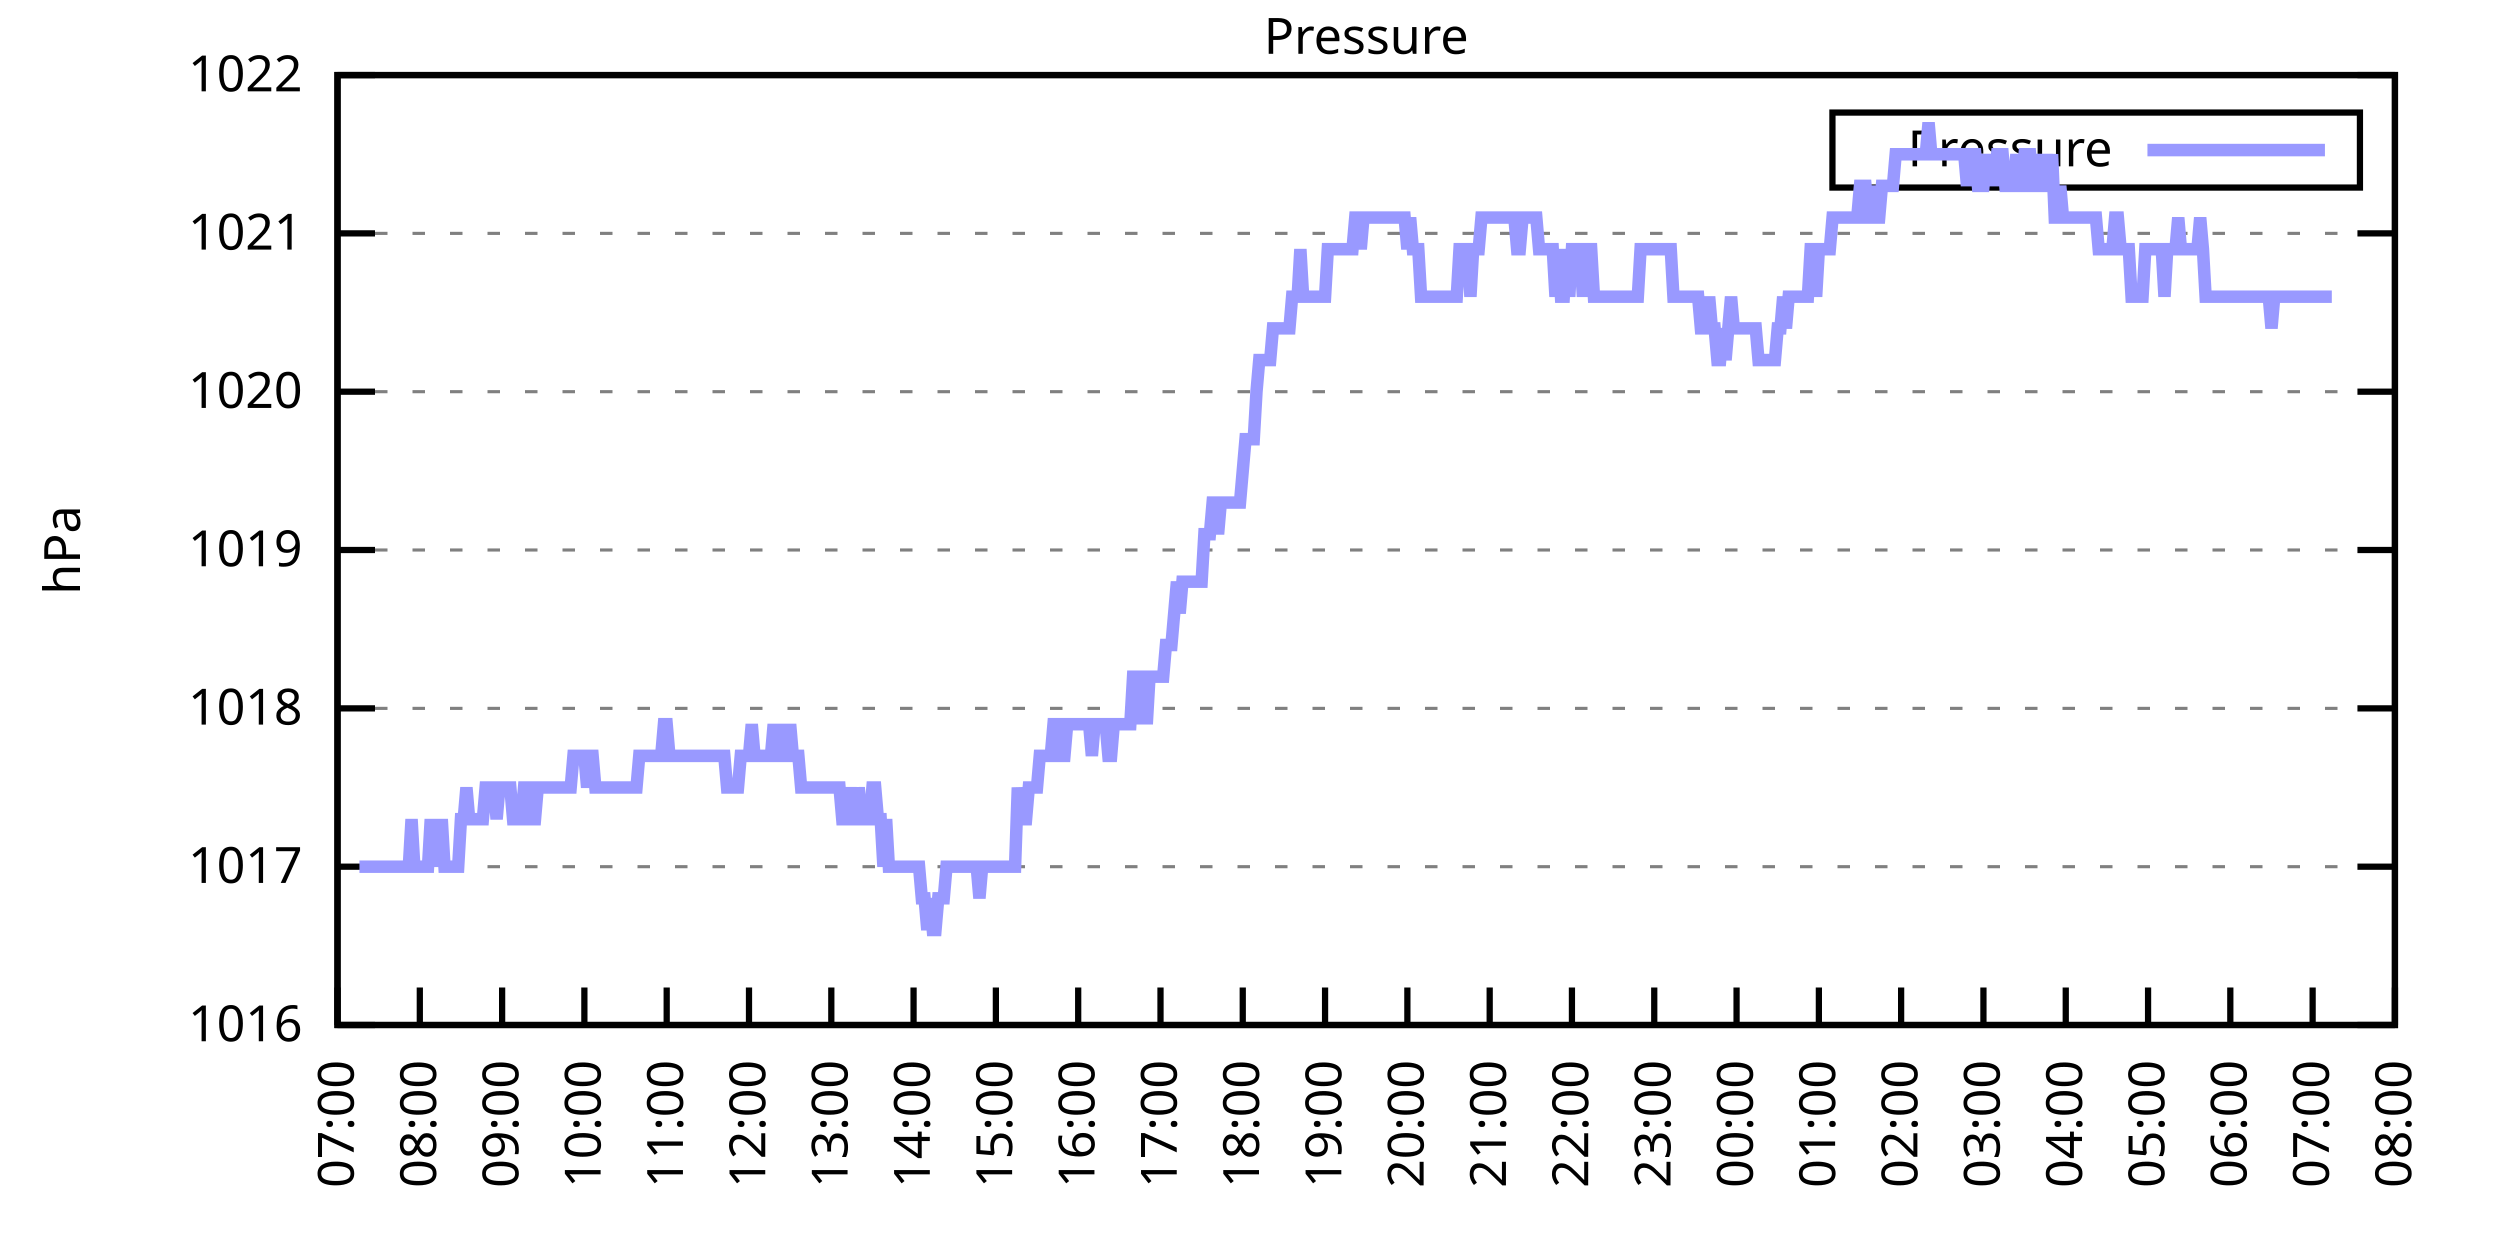
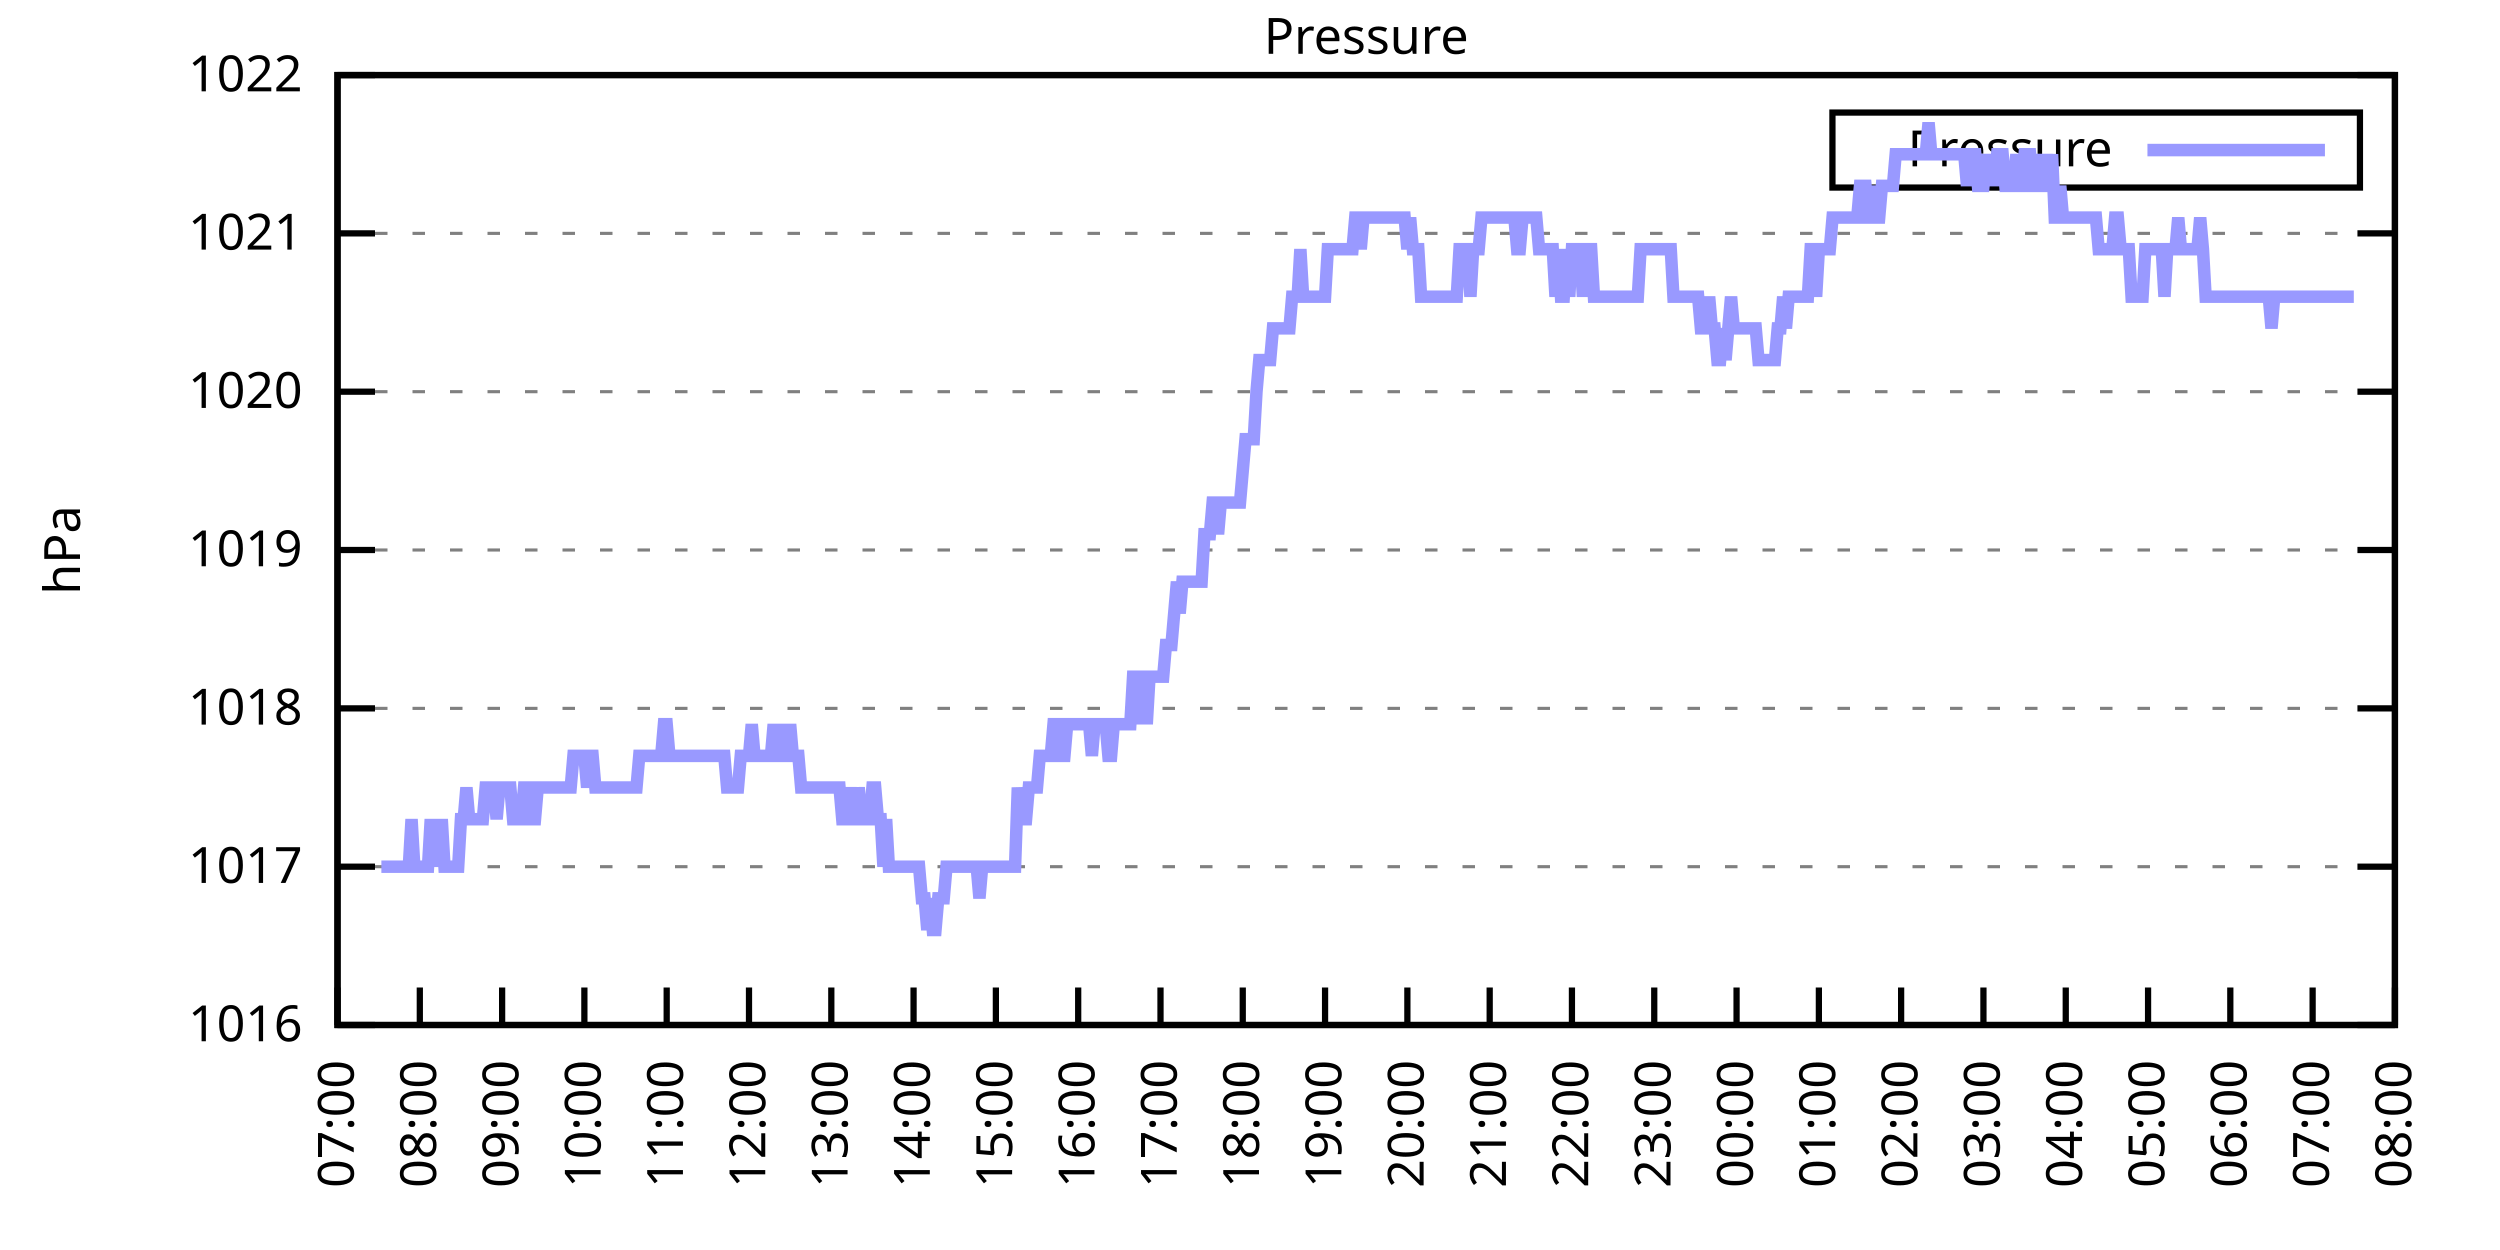
<svg xmlns="http://www.w3.org/2000/svg" xmlns:xlink="http://www.w3.org/1999/xlink" width="400" height="200" viewBox="0 0 400 200">
  <g id="gnuplot_canvas">
    <rect x="0" y="0" width="400" height="200" fill="none" />
    <defs>
      <circle id="gpDot" r="0.5" stroke-width="0.5" stroke="currentColor" />
      <path id="gpPt0" stroke-width="0.333" stroke="currentColor" d="M-1,0 h2 M0,-1 v2" />
      <path id="gpPt1" stroke-width="0.333" stroke="currentColor" d="M-1,-1 L1,1 M1,-1 L-1,1" />
      <path id="gpPt2" stroke-width="0.333" stroke="currentColor" d="M-1,0 L1,0 M0,-1 L0,1 M-1,-1 L1,1 M-1,1 L1,-1" />
      <rect id="gpPt3" stroke-width="0.333" stroke="currentColor" x="-1" y="-1" width="2" height="2" />
      <rect id="gpPt4" stroke-width="0.333" stroke="currentColor" fill="currentColor" x="-1" y="-1" width="2" height="2" />
      <circle id="gpPt5" stroke-width="0.333" stroke="currentColor" cx="0" cy="0" r="1" />
      <use xlink:href="#gpPt5" id="gpPt6" fill="currentColor" stroke="none" />
      <path id="gpPt7" stroke-width="0.333" stroke="currentColor" d="M0,-1.33 L-1.33,0.67 L1.33,0.67 z" />
      <use xlink:href="#gpPt7" id="gpPt8" fill="currentColor" stroke="none" />
      <use xlink:href="#gpPt7" id="gpPt9" stroke="currentColor" transform="rotate(180)" />
      <use xlink:href="#gpPt9" id="gpPt10" fill="currentColor" stroke="none" />
      <use xlink:href="#gpPt3" id="gpPt11" stroke="currentColor" transform="rotate(45)" />
      <use xlink:href="#gpPt11" id="gpPt12" fill="currentColor" stroke="none" />
      <path id="gpPt13" stroke-width="0.333" stroke="currentColor" d="M0,1.330 L1.265,0.411 L0.782,-1.067 L-0.782,-1.076 L-1.265,0.411 z" />
      <use xlink:href="#gpPt13" id="gpPt14" fill="currentColor" stroke="none" />
      <filter id="textbox" filterUnits="objectBoundingBox" x="0" y="0" height="1" width="1">
        <feFlood flood-color="white" flood-opacity="1" result="bgnd" />
        <feComposite in="SourceGraphic" in2="bgnd" operator="atop" />
      </filter>
      <filter id="greybox" filterUnits="objectBoundingBox" x="0" y="0" height="1" width="1">
        <feFlood flood-color="lightgrey" flood-opacity="1" result="grey" />
        <feComposite in="SourceGraphic" in2="grey" operator="atop" />
      </filter>
    </defs>
    <g fill="none" color="white" stroke="currentColor" stroke-width="1.00" stroke-linecap="butt" stroke-linejoin="miter">
</g>
    <g fill="none" color="black" stroke="currentColor" stroke-width="1.00" stroke-linecap="butt" stroke-linejoin="miter">
      <g stroke="none" shape-rendering="crispEdges">
        <polygon fill="rgb(255, 255, 255)" points="54.00,164.00 383.18,164.00 383.18,12.02 54.00,12.02 " />
      </g>
    </g>
    <g fill="none" color="black" stroke="currentColor" stroke-width="1.00" stroke-linecap="butt" stroke-linejoin="miter">
</g>
    <g fill="none" color="black" stroke="black" stroke-width="0.50" stroke-linecap="butt" stroke-linejoin="miter">
</g>
    <g fill="none" color="gray" stroke="currentColor" stroke-width="0.50" stroke-linecap="butt" stroke-linejoin="miter">
      <path stroke="gray" stroke-dasharray="2,4" class="gridline" d="M54.00,164.00 L383.19,164.00  " />
    </g>
    <g fill="none" color="gray" stroke="gray" stroke-width="1.00" stroke-linecap="butt" stroke-linejoin="miter">
</g>
    <g fill="none" color="black" stroke="currentColor" stroke-width="1.00" stroke-linecap="butt" stroke-linejoin="miter">
      <path stroke="black" d="M54.00,164.00 L60.00,164.00 M383.19,164.00 L377.19,164.00  " />
      <g transform="translate(48.40,166.60)" stroke="none" fill="black" font-family="Sans" font-size="8.00" text-anchor="end">
        <text>
          <tspan font-family="Sans"> 1016</tspan>
        </text>
      </g>
    </g>
    <g fill="none" color="black" stroke="currentColor" stroke-width="1.00" stroke-linecap="butt" stroke-linejoin="miter">
</g>
    <g fill="none" color="black" stroke="black" stroke-width="0.50" stroke-linecap="butt" stroke-linejoin="miter">
</g>
    <g fill="none" color="gray" stroke="currentColor" stroke-width="0.50" stroke-linecap="butt" stroke-linejoin="miter">
      <path stroke="gray" stroke-dasharray="2,4" class="gridline" d="M54.00,138.67 L383.19,138.67  " />
    </g>
    <g fill="none" color="gray" stroke="gray" stroke-width="1.00" stroke-linecap="butt" stroke-linejoin="miter">
</g>
    <g fill="none" color="black" stroke="currentColor" stroke-width="1.00" stroke-linecap="butt" stroke-linejoin="miter">
      <path stroke="black" d="M54.00,138.67 L60.00,138.67 M383.19,138.67 L377.19,138.67  " />
      <g transform="translate(48.40,141.27)" stroke="none" fill="black" font-family="Sans" font-size="8.00" text-anchor="end">
        <text>
          <tspan font-family="Sans"> 1017</tspan>
        </text>
      </g>
    </g>
    <g fill="none" color="black" stroke="currentColor" stroke-width="1.00" stroke-linecap="butt" stroke-linejoin="miter">
</g>
    <g fill="none" color="black" stroke="black" stroke-width="0.50" stroke-linecap="butt" stroke-linejoin="miter">
</g>
    <g fill="none" color="gray" stroke="currentColor" stroke-width="0.50" stroke-linecap="butt" stroke-linejoin="miter">
      <path stroke="gray" stroke-dasharray="2,4" class="gridline" d="M54.00,113.34 L383.19,113.34  " />
    </g>
    <g fill="none" color="gray" stroke="gray" stroke-width="1.00" stroke-linecap="butt" stroke-linejoin="miter">
</g>
    <g fill="none" color="black" stroke="currentColor" stroke-width="1.00" stroke-linecap="butt" stroke-linejoin="miter">
      <path stroke="black" d="M54.00,113.34 L60.00,113.34 M383.19,113.34 L377.19,113.34  " />
      <g transform="translate(48.40,115.94)" stroke="none" fill="black" font-family="Sans" font-size="8.00" text-anchor="end">
        <text>
          <tspan font-family="Sans"> 1018</tspan>
        </text>
      </g>
    </g>
    <g fill="none" color="black" stroke="currentColor" stroke-width="1.00" stroke-linecap="butt" stroke-linejoin="miter">
</g>
    <g fill="none" color="black" stroke="black" stroke-width="0.50" stroke-linecap="butt" stroke-linejoin="miter">
</g>
    <g fill="none" color="gray" stroke="currentColor" stroke-width="0.50" stroke-linecap="butt" stroke-linejoin="miter">
      <path stroke="gray" stroke-dasharray="2,4" class="gridline" d="M54.00,88.00 L383.19,88.00  " />
    </g>
    <g fill="none" color="gray" stroke="gray" stroke-width="1.00" stroke-linecap="butt" stroke-linejoin="miter">
</g>
    <g fill="none" color="black" stroke="currentColor" stroke-width="1.00" stroke-linecap="butt" stroke-linejoin="miter">
      <path stroke="black" d="M54.00,88.00 L60.00,88.00 M383.19,88.00 L377.19,88.00  " />
      <g transform="translate(48.40,90.60)" stroke="none" fill="black" font-family="Sans" font-size="8.00" text-anchor="end">
        <text>
          <tspan font-family="Sans"> 1019</tspan>
        </text>
      </g>
    </g>
    <g fill="none" color="black" stroke="currentColor" stroke-width="1.00" stroke-linecap="butt" stroke-linejoin="miter">
</g>
    <g fill="none" color="black" stroke="black" stroke-width="0.50" stroke-linecap="butt" stroke-linejoin="miter">
</g>
    <g fill="none" color="gray" stroke="currentColor" stroke-width="0.50" stroke-linecap="butt" stroke-linejoin="miter">
      <path stroke="gray" stroke-dasharray="2,4" class="gridline" d="M54.00,62.67 L383.19,62.67  " />
    </g>
    <g fill="none" color="gray" stroke="gray" stroke-width="1.00" stroke-linecap="butt" stroke-linejoin="miter">
</g>
    <g fill="none" color="black" stroke="currentColor" stroke-width="1.00" stroke-linecap="butt" stroke-linejoin="miter">
      <path stroke="black" d="M54.00,62.67 L60.00,62.67 M383.19,62.67 L377.19,62.67  " />
      <g transform="translate(48.40,65.27)" stroke="none" fill="black" font-family="Sans" font-size="8.00" text-anchor="end">
        <text>
          <tspan font-family="Sans"> 1020</tspan>
        </text>
      </g>
    </g>
    <g fill="none" color="black" stroke="currentColor" stroke-width="1.00" stroke-linecap="butt" stroke-linejoin="miter">
</g>
    <g fill="none" color="black" stroke="black" stroke-width="0.50" stroke-linecap="butt" stroke-linejoin="miter">
</g>
    <g fill="none" color="gray" stroke="currentColor" stroke-width="0.50" stroke-linecap="butt" stroke-linejoin="miter">
      <path stroke="gray" stroke-dasharray="2,4" class="gridline" d="M54.00,37.34 L383.19,37.34  " />
    </g>
    <g fill="none" color="gray" stroke="gray" stroke-width="1.00" stroke-linecap="butt" stroke-linejoin="miter">
</g>
    <g fill="none" color="black" stroke="currentColor" stroke-width="1.00" stroke-linecap="butt" stroke-linejoin="miter">
      <path stroke="black" d="M54.00,37.34 L60.00,37.34 M383.19,37.34 L377.19,37.34  " />
      <g transform="translate(48.40,39.94)" stroke="none" fill="black" font-family="Sans" font-size="8.00" text-anchor="end">
        <text>
          <tspan font-family="Sans"> 1021</tspan>
        </text>
      </g>
    </g>
    <g fill="none" color="black" stroke="currentColor" stroke-width="1.00" stroke-linecap="butt" stroke-linejoin="miter">
</g>
    <g fill="none" color="black" stroke="black" stroke-width="0.50" stroke-linecap="butt" stroke-linejoin="miter">
</g>
    <g fill="none" color="gray" stroke="currentColor" stroke-width="0.50" stroke-linecap="butt" stroke-linejoin="miter">
      <path stroke="gray" stroke-dasharray="2,4" class="gridline" d="M54.00,12.01 L383.19,12.01  " />
    </g>
    <g fill="none" color="gray" stroke="gray" stroke-width="1.00" stroke-linecap="butt" stroke-linejoin="miter">
</g>
    <g fill="none" color="black" stroke="currentColor" stroke-width="1.00" stroke-linecap="butt" stroke-linejoin="miter">
      <path stroke="black" d="M54.00,12.01 L60.00,12.01 M383.19,12.01 L377.19,12.01  " />
      <g transform="translate(48.40,14.61)" stroke="none" fill="black" font-family="Sans" font-size="8.00" text-anchor="end">
        <text>
          <tspan font-family="Sans"> 1022</tspan>
        </text>
      </g>
    </g>
    <g fill="none" color="black" stroke="currentColor" stroke-width="1.00" stroke-linecap="butt" stroke-linejoin="miter">
      <path stroke="black" d="M54.00,164.00 L54.00,158.00  " />
      <g transform="translate(56.60,169.60) rotate(270.00)" stroke="none" fill="black" font-family="Sans" font-size="8.00" text-anchor="end">
        <text>
          <tspan font-family="Sans">07:00</tspan>
        </text>
      </g>
    </g>
    <g fill="none" color="black" stroke="currentColor" stroke-width="1.00" stroke-linecap="butt" stroke-linejoin="miter">
      <path stroke="black" d="M67.17,164.00 L67.17,158.00  " />
      <g transform="translate(69.77,169.60) rotate(270.00)" stroke="none" fill="black" font-family="Sans" font-size="8.00" text-anchor="end">
        <text>
          <tspan font-family="Sans">08:00</tspan>
        </text>
      </g>
    </g>
    <g fill="none" color="black" stroke="currentColor" stroke-width="1.00" stroke-linecap="butt" stroke-linejoin="miter">
      <path stroke="black" d="M80.34,164.00 L80.34,158.00  " />
      <g transform="translate(82.94,169.60) rotate(270.00)" stroke="none" fill="black" font-family="Sans" font-size="8.00" text-anchor="end">
        <text>
          <tspan font-family="Sans">09:00</tspan>
        </text>
      </g>
    </g>
    <g fill="none" color="black" stroke="currentColor" stroke-width="1.00" stroke-linecap="butt" stroke-linejoin="miter">
      <path stroke="black" d="M93.50,164.00 L93.50,158.00  " />
      <g transform="translate(96.10,169.60) rotate(270.00)" stroke="none" fill="black" font-family="Sans" font-size="8.00" text-anchor="end">
        <text>
          <tspan font-family="Sans">10:00</tspan>
        </text>
      </g>
    </g>
    <g fill="none" color="black" stroke="currentColor" stroke-width="1.00" stroke-linecap="butt" stroke-linejoin="miter">
      <path stroke="black" d="M106.67,164.00 L106.67,158.00  " />
      <g transform="translate(109.27,169.60) rotate(270.00)" stroke="none" fill="black" font-family="Sans" font-size="8.00" text-anchor="end">
        <text>
          <tspan font-family="Sans">11:00</tspan>
        </text>
      </g>
    </g>
    <g fill="none" color="black" stroke="currentColor" stroke-width="1.00" stroke-linecap="butt" stroke-linejoin="miter">
      <path stroke="black" d="M119.84,164.00 L119.84,158.00  " />
      <g transform="translate(122.44,169.60) rotate(270.00)" stroke="none" fill="black" font-family="Sans" font-size="8.00" text-anchor="end">
        <text>
          <tspan font-family="Sans">12:00</tspan>
        </text>
      </g>
    </g>
    <g fill="none" color="black" stroke="currentColor" stroke-width="1.00" stroke-linecap="butt" stroke-linejoin="miter">
      <path stroke="black" d="M133.01,164.00 L133.01,158.00  " />
      <g transform="translate(135.61,169.60) rotate(270.00)" stroke="none" fill="black" font-family="Sans" font-size="8.00" text-anchor="end">
        <text>
          <tspan font-family="Sans">13:00</tspan>
        </text>
      </g>
    </g>
    <g fill="none" color="black" stroke="currentColor" stroke-width="1.00" stroke-linecap="butt" stroke-linejoin="miter">
      <path stroke="black" d="M146.17,164.00 L146.17,158.00  " />
      <g transform="translate(148.77,169.60) rotate(270.00)" stroke="none" fill="black" font-family="Sans" font-size="8.00" text-anchor="end">
        <text>
          <tspan font-family="Sans">14:00</tspan>
        </text>
      </g>
    </g>
    <g fill="none" color="black" stroke="currentColor" stroke-width="1.00" stroke-linecap="butt" stroke-linejoin="miter">
      <path stroke="black" d="M159.34,164.00 L159.34,158.00  " />
      <g transform="translate(161.94,169.60) rotate(270.00)" stroke="none" fill="black" font-family="Sans" font-size="8.00" text-anchor="end">
        <text>
          <tspan font-family="Sans">15:00</tspan>
        </text>
      </g>
    </g>
    <g fill="none" color="black" stroke="currentColor" stroke-width="1.00" stroke-linecap="butt" stroke-linejoin="miter">
      <path stroke="black" d="M172.51,164.00 L172.51,158.00  " />
      <g transform="translate(175.11,169.60) rotate(270.00)" stroke="none" fill="black" font-family="Sans" font-size="8.00" text-anchor="end">
        <text>
          <tspan font-family="Sans">16:00</tspan>
        </text>
      </g>
    </g>
    <g fill="none" color="black" stroke="currentColor" stroke-width="1.00" stroke-linecap="butt" stroke-linejoin="miter">
      <path stroke="black" d="M185.68,164.00 L185.68,158.00  " />
      <g transform="translate(188.28,169.60) rotate(270.00)" stroke="none" fill="black" font-family="Sans" font-size="8.00" text-anchor="end">
        <text>
          <tspan font-family="Sans">17:00</tspan>
        </text>
      </g>
    </g>
    <g fill="none" color="black" stroke="currentColor" stroke-width="1.00" stroke-linecap="butt" stroke-linejoin="miter">
      <path stroke="black" d="M198.84,164.00 L198.84,158.00  " />
      <g transform="translate(201.44,169.60) rotate(270.00)" stroke="none" fill="black" font-family="Sans" font-size="8.00" text-anchor="end">
        <text>
          <tspan font-family="Sans">18:00</tspan>
        </text>
      </g>
    </g>
    <g fill="none" color="black" stroke="currentColor" stroke-width="1.00" stroke-linecap="butt" stroke-linejoin="miter">
      <path stroke="black" d="M212.01,164.00 L212.01,158.00  " />
      <g transform="translate(214.61,169.60) rotate(270.00)" stroke="none" fill="black" font-family="Sans" font-size="8.00" text-anchor="end">
        <text>
          <tspan font-family="Sans">19:00</tspan>
        </text>
      </g>
    </g>
    <g fill="none" color="black" stroke="currentColor" stroke-width="1.00" stroke-linecap="butt" stroke-linejoin="miter">
      <path stroke="black" d="M225.18,164.00 L225.18,158.00  " />
      <g transform="translate(227.78,169.60) rotate(270.00)" stroke="none" fill="black" font-family="Sans" font-size="8.00" text-anchor="end">
        <text>
          <tspan font-family="Sans">20:00</tspan>
        </text>
      </g>
    </g>
    <g fill="none" color="black" stroke="currentColor" stroke-width="1.00" stroke-linecap="butt" stroke-linejoin="miter">
      <path stroke="black" d="M238.35,164.00 L238.35,158.00  " />
      <g transform="translate(240.95,169.60) rotate(270.00)" stroke="none" fill="black" font-family="Sans" font-size="8.00" text-anchor="end">
        <text>
          <tspan font-family="Sans">21:00</tspan>
        </text>
      </g>
    </g>
    <g fill="none" color="black" stroke="currentColor" stroke-width="1.00" stroke-linecap="butt" stroke-linejoin="miter">
      <path stroke="black" d="M251.51,164.00 L251.51,158.00  " />
      <g transform="translate(254.11,169.60) rotate(270.00)" stroke="none" fill="black" font-family="Sans" font-size="8.00" text-anchor="end">
        <text>
          <tspan font-family="Sans">22:00</tspan>
        </text>
      </g>
    </g>
    <g fill="none" color="black" stroke="currentColor" stroke-width="1.00" stroke-linecap="butt" stroke-linejoin="miter">
      <path stroke="black" d="M264.68,164.00 L264.68,158.00  " />
      <g transform="translate(267.28,169.60) rotate(270.00)" stroke="none" fill="black" font-family="Sans" font-size="8.00" text-anchor="end">
        <text>
          <tspan font-family="Sans">23:00</tspan>
        </text>
      </g>
    </g>
    <g fill="none" color="black" stroke="currentColor" stroke-width="1.00" stroke-linecap="butt" stroke-linejoin="miter">
      <path stroke="black" d="M277.85,164.00 L277.85,158.00  " />
      <g transform="translate(280.45,169.60) rotate(270.00)" stroke="none" fill="black" font-family="Sans" font-size="8.00" text-anchor="end">
        <text>
          <tspan font-family="Sans">00:00</tspan>
        </text>
      </g>
    </g>
    <g fill="none" color="black" stroke="currentColor" stroke-width="1.00" stroke-linecap="butt" stroke-linejoin="miter">
      <path stroke="black" d="M291.02,164.00 L291.02,158.00  " />
      <g transform="translate(293.62,169.60) rotate(270.00)" stroke="none" fill="black" font-family="Sans" font-size="8.00" text-anchor="end">
        <text>
          <tspan font-family="Sans">01:00</tspan>
        </text>
      </g>
    </g>
    <g fill="none" color="black" stroke="currentColor" stroke-width="1.00" stroke-linecap="butt" stroke-linejoin="miter">
      <path stroke="black" d="M304.18,164.00 L304.18,158.00  " />
      <g transform="translate(306.78,169.60) rotate(270.00)" stroke="none" fill="black" font-family="Sans" font-size="8.00" text-anchor="end">
        <text>
          <tspan font-family="Sans">02:00</tspan>
        </text>
      </g>
    </g>
    <g fill="none" color="black" stroke="currentColor" stroke-width="1.00" stroke-linecap="butt" stroke-linejoin="miter">
      <path stroke="black" d="M317.35,164.00 L317.35,158.00  " />
      <g transform="translate(319.95,169.60) rotate(270.00)" stroke="none" fill="black" font-family="Sans" font-size="8.00" text-anchor="end">
        <text>
          <tspan font-family="Sans">03:00</tspan>
        </text>
      </g>
    </g>
    <g fill="none" color="black" stroke="currentColor" stroke-width="1.00" stroke-linecap="butt" stroke-linejoin="miter">
      <path stroke="black" d="M330.52,164.00 L330.52,158.00  " />
      <g transform="translate(333.12,169.60) rotate(270.00)" stroke="none" fill="black" font-family="Sans" font-size="8.00" text-anchor="end">
        <text>
          <tspan font-family="Sans">04:00</tspan>
        </text>
      </g>
    </g>
    <g fill="none" color="black" stroke="currentColor" stroke-width="1.00" stroke-linecap="butt" stroke-linejoin="miter">
      <path stroke="black" d="M343.69,164.00 L343.69,158.00  " />
      <g transform="translate(346.29,169.60) rotate(270.00)" stroke="none" fill="black" font-family="Sans" font-size="8.00" text-anchor="end">
        <text>
          <tspan font-family="Sans">05:00</tspan>
        </text>
      </g>
    </g>
    <g fill="none" color="black" stroke="currentColor" stroke-width="1.00" stroke-linecap="butt" stroke-linejoin="miter">
      <path stroke="black" d="M356.85,164.00 L356.85,158.00  " />
      <g transform="translate(359.45,169.60) rotate(270.00)" stroke="none" fill="black" font-family="Sans" font-size="8.00" text-anchor="end">
        <text>
          <tspan font-family="Sans">06:00</tspan>
        </text>
      </g>
    </g>
    <g fill="none" color="black" stroke="currentColor" stroke-width="1.00" stroke-linecap="butt" stroke-linejoin="miter">
      <path stroke="black" d="M370.02,164.00 L370.02,158.00  " />
      <g transform="translate(372.62,169.60) rotate(270.00)" stroke="none" fill="black" font-family="Sans" font-size="8.00" text-anchor="end">
        <text>
          <tspan font-family="Sans">07:00</tspan>
        </text>
      </g>
    </g>
    <g fill="none" color="black" stroke="currentColor" stroke-width="1.00" stroke-linecap="butt" stroke-linejoin="miter">
      <path stroke="black" d="M383.19,164.00 L383.19,158.00  " />
      <g transform="translate(385.79,169.60) rotate(270.00)" stroke="none" fill="black" font-family="Sans" font-size="8.00" text-anchor="end">
        <text>
          <tspan font-family="Sans">08:00</tspan>
        </text>
      </g>
    </g>
    <g fill="none" color="black" stroke="currentColor" stroke-width="1.00" stroke-linecap="butt" stroke-linejoin="miter">
</g>
    <g fill="none" color="black" stroke="currentColor" stroke-width="1.00" stroke-linecap="butt" stroke-linejoin="miter">
      <path stroke="black" d="M54.00,12.01 L54.00,164.00 L383.19,164.00 L383.19,12.01 L54.00,12.01 Z  " />
    </g>
    <g fill="none" color="black" stroke="currentColor" stroke-width="1.00" stroke-linecap="butt" stroke-linejoin="miter">
</g>
    <g fill="none" color="black" stroke="currentColor" stroke-width="1.00" stroke-linecap="butt" stroke-linejoin="miter">
      <path stroke="black" d="M293.19,30.01 L293.19,18.01 L377.59,18.01 L377.59,30.01 L293.19,30.01 Z  " />
    </g>
    <g id="Pressure_plot_1">
      <g fill="none" color="white" stroke="black" stroke-width="2.00" stroke-linecap="butt" stroke-linejoin="miter">
</g>
      <g fill="none" color="black" stroke="currentColor" stroke-width="2.00" stroke-linecap="butt" stroke-linejoin="miter">
        <g transform="translate(337.99,26.61)" stroke="none" fill="black" font-family="Sans" font-size="8.00" text-anchor="end">
          <text>
            <tspan font-family="Sans">Pressure</tspan>
          </text>
        </g>
      </g>
      <g fill="none" color="black" stroke="currentColor" stroke-width="2.00" stroke-linecap="butt" stroke-linejoin="miter">
-         <path stroke="rgb(153, 153, 255)" d="M343.59,24.01 L371.99,24.01 M57.51,138.67 L57.95,138.67 L58.39,138.67 L58.83,138.67 L59.27,138.67 L59.71,138.67   L60.14,138.67 L60.58,138.67 L61.02,138.67 L61.46,138.67 L61.90,138.67 L62.34,138.67 L62.78,138.67 L63.22,138.67   L63.66,138.67 L64.10,138.67 L64.53,138.67 L64.97,138.67 L65.41,138.67 L65.85,131.07 L66.29,138.67 L66.73,138.67   L67.17,138.67 L67.61,138.67 L68.05,138.67 L68.48,138.67 L68.92,131.07 L69.36,138.67 L69.80,131.07 L70.24,138.67   L70.68,131.07 L71.12,138.67 L71.56,138.67 L72.00,138.67 L72.43,138.67 L72.87,138.67 L73.31,138.67 L73.75,131.07   L74.19,131.07 L74.63,126.00 L75.07,131.07 L75.51,131.07 L75.95,131.07 L76.38,131.07 L76.82,131.07 L77.26,131.07   L77.70,126.00 L78.14,126.00 L78.58,126.00 L79.02,126.00 L79.46,131.07 L79.90,126.00 L80.34,126.00 L80.77,126.00   L81.21,126.00 L81.65,126.00 L82.09,131.07 L82.53,131.07 L82.97,131.07 L83.41,131.07 L83.85,126.00 L84.29,126.00   L84.72,126.00 L85.16,131.07 L85.60,131.07 L86.04,126.00 L86.48,126.00 L86.92,126.00 L87.36,126.00 L87.80,126.00   L88.24,126.00 L88.67,126.00 L89.11,126.00 L89.55,126.00 L89.99,126.00 L90.43,126.00 L90.87,126.00 L91.31,126.00   L91.75,120.94 L92.19,120.94 L92.62,120.94 L93.06,120.94 L93.50,120.94 L93.94,126.00 L94.38,120.94 L94.82,120.94   L95.26,126.00 L95.70,126.00 L96.14,126.00 L96.58,126.00 L97.01,126.00 L97.45,126.00 L97.89,126.00 L98.33,126.00   L98.77,126.00 L99.21,126.00 L99.65,126.00 L100.09,126.00 L100.53,126.00 L100.96,126.00 L101.40,126.00 L101.84,126.00   L102.28,120.94 L102.72,120.94 L103.16,120.94 L103.60,120.94 L104.04,120.94 L104.48,120.94 L104.91,120.94 L105.35,120.94   L105.79,120.94 L106.23,115.87 L106.67,115.87 L107.11,120.94 L107.55,120.94 L107.99,120.94 L108.43,120.94 L108.87,120.94   L109.30,120.94 L109.74,120.94 L110.18,120.94 L110.62,120.94 L111.06,120.94 L111.50,120.94 L111.94,120.94 L112.38,120.94   L112.82,120.94 L113.25,120.94 L113.69,120.94 L114.13,120.94 L114.57,120.94 L115.01,120.94 L115.45,120.94 L115.89,120.94   L116.33,126.00 L116.77,126.00 L117.20,126.00 L117.64,126.00 L118.08,126.00 L118.52,120.94 L118.96,120.94 L119.40,120.94   L119.84,120.94 L120.28,115.87 L120.72,120.94 L121.15,120.94 L121.59,120.94 L122.03,120.94 L122.47,120.94 L122.91,120.94   L123.35,120.94 L123.79,115.87 L124.23,120.94 L124.67,115.87 L125.11,120.94 L125.54,120.94 L125.98,120.94 L126.42,115.87   L126.86,120.94 L127.30,120.94 L127.74,120.94 L128.18,126.00 L128.62,126.00 L129.06,126.00 L129.49,126.00 L129.93,126.00   L130.37,126.00 L130.81,126.00 L131.25,126.00 L131.69,126.00 L132.13,126.00 L132.57,126.00 L133.01,126.00 L133.44,126.00   L133.88,126.00 L134.32,126.00 L134.76,131.07 L135.20,131.07 L135.64,131.07 L136.08,126.00 L136.52,131.07 L136.96,131.07   L137.39,126.00 L137.83,131.07 L138.27,131.07 L138.71,131.07 L139.15,131.07 L139.59,126.00 L140.03,126.00 L140.47,131.07   L140.91,131.07 L141.35,138.67 L141.78,131.07 L142.22,138.67 L142.66,138.67 L143.10,138.67 L143.54,138.67 L143.98,138.67   L144.42,138.67 L144.86,138.67 L145.30,138.67 L145.73,138.67 L146.17,138.67 L146.61,138.67 L147.05,138.67 L147.49,143.73   L147.93,143.73 L148.37,148.80 L148.81,143.73 L149.25,148.80 L149.68,148.80 L150.12,143.73 L150.56,143.73 L151.00,143.73   L151.44,138.67 L151.88,138.67 L152.32,138.67 L152.76,138.67 L153.20,138.67 L153.63,138.67 L154.07,138.67 L154.51,138.67   L154.95,138.67 L155.39,138.67 L155.83,138.67 L156.27,138.67 L156.71,143.73 L157.15,138.67 L157.59,138.67 L158.02,138.67   L158.46,138.67 L158.90,138.67 L159.34,138.67 L159.78,138.67 L160.22,138.67 L160.66,138.67 L161.10,138.67 L161.54,138.67   L161.97,138.67 L162.41,138.67 L162.85,126.00 L163.29,131.07 L163.73,131.07 L164.17,131.07 L164.61,126.00 L165.05,126.00   L165.49,126.00 L165.92,126.00 L166.36,120.94 L166.80,120.94 L167.24,120.94 L167.68,120.94 L168.12,120.94 L168.56,115.87   L169.00,115.87 L169.44,115.87 L169.87,120.94 L170.31,120.94 L170.75,115.87 L171.19,115.87 L171.63,115.87 L172.07,115.87   L172.51,115.87 L172.95,115.87 L173.39,115.87 L173.83,115.87 L174.26,115.87 L174.70,120.94 L175.14,115.87 L175.58,115.87   L176.02,115.87 L176.46,115.87 L176.90,115.87 L177.34,120.94 L177.78,120.94 L178.21,115.87 L178.65,115.87 L179.09,115.87   L179.53,115.87 L179.97,115.87 L180.41,115.87 L180.85,115.87 L181.29,108.27 L181.73,108.27 L182.16,108.27 L182.60,115.87   L183.04,108.27 L183.48,115.87 L183.92,108.27 L184.36,108.27 L184.80,108.27 L185.24,108.27 L185.68,108.27 L186.11,108.27   L186.55,103.20 L186.99,103.20 L187.43,103.20 L187.87,98.14 L188.31,93.07 L188.75,98.14 L189.19,93.07 L189.63,93.07   L190.07,93.07 L190.50,93.07 L190.94,93.07 L191.38,93.07 L191.82,93.07 L192.26,93.07 L192.70,85.47 L193.14,85.47   L193.58,85.47 L194.02,80.41 L194.45,80.41 L194.89,85.47 L195.33,80.41 L195.77,80.41 L196.21,80.41 L196.65,80.41   L197.09,80.41 L197.53,80.41 L197.97,80.41 L198.40,80.41 L198.84,75.34 L199.28,70.27 L199.72,70.27 L200.16,70.27   L200.60,70.27 L201.04,62.67 L201.48,57.61 L201.92,57.61 L202.35,57.61 L202.79,57.61 L203.23,57.61 L203.67,52.54   L204.11,52.54 L204.55,52.54 L204.99,52.54 L205.43,52.54 L205.87,52.54 L206.31,52.54 L206.74,47.47 L207.18,47.47   L207.62,47.47 L208.06,39.87 L208.50,47.47 L208.94,47.47 L209.38,47.47 L209.82,47.47 L210.26,47.47 L210.69,47.47   L211.13,47.47 L211.57,47.47 L212.01,47.47 L212.45,39.87 L212.89,39.87 L213.33,39.87 L213.77,39.87 L214.21,39.87   L214.64,39.87 L215.08,39.87 L215.52,39.87 L215.96,39.87 L216.40,39.87 L216.84,34.81 L217.28,34.81 L217.72,39.87   L218.16,34.81 L218.60,34.81 L219.03,34.81 L219.47,34.81 L219.91,34.81 L220.35,34.81 L220.79,34.81 L221.23,34.81   L221.67,34.81 L222.11,34.81 L222.55,34.81 L222.98,34.81 L223.42,34.81 L223.86,34.81 L224.30,34.81 L224.74,34.81   L225.18,39.87 L225.62,34.81 L226.06,39.87 L226.50,39.87 L226.93,39.87 L227.37,47.47 L227.81,47.47 L228.25,47.47   L228.69,47.47 L229.13,47.47 L229.57,47.47 L230.01,47.47 L230.45,47.47 L230.88,47.47 L231.32,47.47 L231.76,47.47   L232.20,47.47 L232.64,47.47 L233.08,47.47 L233.52,39.87 L233.96,39.87 L234.40,39.87 L234.84,39.87 L235.27,47.47   L235.71,39.87 L236.15,39.87 L236.59,39.87 L237.03,34.81 L237.47,34.81 L237.91,34.81 L238.35,34.81 L238.79,34.81   L239.22,34.81 L239.66,34.81 L240.10,34.81 L240.54,34.81 L240.98,34.81 L241.42,34.81 L241.86,34.81 L242.30,34.81   L242.74,39.87 L243.17,39.87 L243.61,34.81 L244.05,34.81 L244.49,34.81 L244.93,34.81 L245.37,34.81 L245.81,34.81   L246.25,39.87 L246.69,39.87 L247.12,39.87 L247.56,39.87 L248.00,39.87 L248.44,39.87 L248.88,47.47 L249.32,39.87   L249.76,47.47 L250.20,47.47 L250.64,39.87 L251.08,47.47 L251.51,39.87 L251.95,39.87 L252.39,39.87 L252.83,39.87   L253.27,47.47 L253.71,39.87 L254.15,39.87 L254.59,39.87 L255.03,47.47 L255.46,47.47 L255.90,47.47 L256.34,47.47   L256.78,47.47 L257.22,47.47 L257.66,47.47 L258.10,47.47 L258.54,47.47 L258.98,47.47 L259.41,47.47 L259.85,47.47   L260.29,47.47 L260.73,47.47 L261.17,47.47 L261.61,47.47 L262.05,47.47 L262.49,39.87 L262.93,39.87 L263.36,39.87   L263.80,39.87 L264.24,39.87 L264.68,39.87 L265.12,39.87 L265.56,39.87 L266.00,39.87 L266.44,39.87 L266.88,39.87   L267.32,39.87 L267.75,47.47 L268.19,47.47 L268.63,47.47 L269.07,47.47 L269.51,47.47 L269.95,47.47 L270.39,47.47   L270.83,47.47 L271.27,47.47 L271.70,47.47 L272.14,52.54 L272.58,52.54 L273.02,52.54 L273.46,47.47 L273.90,52.54   L274.34,52.54 L274.78,57.61 L275.22,57.61 L275.65,52.54 L276.09,57.61 L276.53,52.54 L276.97,47.47 L277.41,52.54   L277.85,52.54 L278.29,52.54 L278.73,52.54 L279.17,52.54 L279.60,52.54 L280.04,52.54 L280.48,52.54 L280.92,52.54   L281.36,57.61 L281.80,57.61 L282.24,57.61 L282.68,57.61 L283.12,57.61 L283.56,57.61 L283.99,57.61 L284.43,52.54   L284.87,52.54 L285.31,47.47 L285.75,52.54 L286.19,47.47 L286.63,47.47 L287.07,47.47 L287.51,47.47 L287.94,47.47   L288.38,47.47 L288.82,47.47 L289.26,47.47 L289.70,39.87 L290.14,39.87 L290.58,47.47 L291.02,39.87 L291.46,39.87   L291.89,39.87 L292.33,39.87 L292.77,39.87 L293.21,34.81 L293.65,34.81 L294.09,34.81 L294.53,34.81 L294.97,34.81   L295.41,34.81 L295.84,34.81 L296.28,34.81 L296.72,34.81 L297.16,34.81 L297.60,29.74 L298.04,29.74 L298.48,29.74   L298.92,34.81 L299.36,34.81 L299.80,29.74 L300.23,34.81 L300.67,34.81 L301.11,29.74 L301.55,29.74 L301.99,29.74   L302.43,29.74 L302.87,29.74 L303.31,24.68 L303.75,24.68 L304.18,24.68 L304.62,24.68 L305.06,24.68 L305.50,24.68   L305.94,24.68 L306.38,24.68 L306.82,24.68 L307.26,24.68 L307.70,24.68 L308.13,24.68 L308.57,19.61 L309.01,24.68   L309.45,24.68 L309.89,24.68 L310.33,24.68 L310.77,24.68 L311.21,24.68 L311.65,24.68 L312.08,24.68 L312.52,24.68   L312.96,24.68 L313.40,24.68 L313.84,24.68 L314.28,24.68 L314.72,29.74 L315.16,24.68 L315.60,24.68 L316.04,24.68   L316.47,29.74 L316.91,29.74 L317.35,29.74 L317.79,24.68 L318.23,29.74 L318.67,24.68 L319.11,29.74 L319.55,24.68   L319.99,24.68 L320.42,24.68 L320.86,29.74 L321.30,29.74 L321.74,29.74 L322.18,29.74 L322.62,24.68 L323.06,29.74   L323.50,29.74 L323.94,24.68 L324.37,24.68 L324.81,24.68 L325.25,29.74 L325.69,29.74 L326.13,24.68 L326.57,29.74   L327.01,29.74 L327.45,24.68 L327.89,29.74 L328.33,24.68 L328.76,34.81 L329.20,34.81 L329.64,29.74 L330.08,34.81   L330.52,34.81 L330.96,34.81 L331.40,34.81 L331.84,34.81 L332.28,34.81 L332.71,34.81 L333.15,34.81 L333.59,34.81   L334.03,34.81 L334.47,34.81 L334.91,34.81 L335.35,34.81 L335.79,39.87 L336.23,39.87 L336.66,39.87 L337.10,39.87   L337.54,39.87 L337.98,39.87 L338.42,34.81 L338.86,34.81 L339.30,39.87 L339.74,39.87 L340.18,39.87 L340.61,39.87   L341.05,47.47 L341.49,47.47 L341.93,47.47 L342.37,47.47 L342.81,47.47 L343.25,39.87 L343.69,39.87 L344.13,39.87   L344.57,39.87 L345.00,39.87 L345.44,39.87 L345.88,39.87 L346.32,47.47 L346.76,39.87 L347.20,39.87 L347.64,39.87   L348.08,39.87 L348.52,34.81 L348.95,39.87 L349.39,39.87 L349.83,39.87 L350.27,39.87 L350.71,39.87 L351.15,39.87   L351.59,39.87 L352.03,34.81 L352.47,39.87 L352.90,47.47 L353.34,47.47 L353.78,47.47 L354.22,47.47 L354.66,47.47   L355.10,47.47 L355.54,47.47 L355.98,47.47 L356.42,47.47 L356.85,47.47 L357.29,47.47 L357.73,47.47 L358.17,47.47   L358.61,47.47 L359.05,47.47 L359.49,47.47 L359.93,47.47 L360.37,47.47 L360.81,47.47 L361.24,47.47 L361.68,47.47   L362.12,47.47 L362.56,47.47 L363.00,47.47 L363.44,52.54 L363.88,47.47 L364.32,47.47 L364.76,47.47 L365.19,47.47   L365.63,47.47 L366.07,47.47 L366.51,47.47 L366.95,47.47 L367.39,47.47 L367.83,47.47 L368.27,47.47 L368.71,47.47   L369.14,47.47 L369.58,47.47 L370.02,47.47 L370.46,47.47 L370.90,47.47 L371.34,47.47 L371.78,47.47 L372.22,47.47   L372.66,47.47 L373.09,47.47  " />
+         <path stroke="rgb(153, 153, 255)" d="M343.59,24.01 L371.99,24.01 M61.02,138.67 L61.46,138.67 L61.90,138.67 L62.34,138.67 L62.78,138.67 L63.22,138.67   L63.66,138.67 L64.10,138.67 L64.53,138.67 L64.97,138.67 L65.41,138.67 L65.85,131.07 L66.29,138.67 L66.73,138.67   L67.17,138.67 L67.61,138.67 L68.05,138.67 L68.48,138.67 L68.92,131.07 L69.36,138.67 L69.80,131.07 L70.24,138.67   L70.68,131.07 L71.12,138.67 L71.56,138.67 L72.00,138.67 L72.43,138.67 L72.87,138.67 L73.31,138.67 L73.75,131.07   L74.19,131.07 L74.63,126.00 L75.07,131.07 L75.51,131.07 L75.95,131.07 L76.38,131.07 L76.82,131.07 L77.26,131.07   L77.70,126.00 L78.14,126.00 L78.58,126.00 L79.02,126.00 L79.46,131.07 L79.90,126.00 L80.34,126.00 L80.77,126.00   L81.21,126.00 L81.65,126.00 L82.09,131.07 L82.53,131.07 L82.97,131.07 L83.41,131.07 L83.85,126.00 L84.29,126.00   L84.72,126.00 L85.16,131.07 L85.60,131.07 L86.04,126.00 L86.48,126.00 L86.92,126.00 L87.36,126.00 L87.80,126.00   L88.24,126.00 L88.67,126.00 L89.11,126.00 L89.55,126.00 L89.99,126.00 L90.43,126.00 L90.87,126.00 L91.31,126.00   L91.75,120.94 L92.19,120.94 L92.62,120.94 L93.06,120.94 L93.50,120.94 L93.94,126.00 L94.38,120.94 L94.82,120.94   L95.26,126.00 L95.70,126.00 L96.14,126.00 L96.58,126.00 L97.01,126.00 L97.45,126.00 L97.89,126.00 L98.33,126.00   L98.77,126.00 L99.21,126.00 L99.65,126.00 L100.09,126.00 L100.53,126.00 L100.96,126.00 L101.40,126.00 L101.84,126.00   L102.28,120.94 L102.72,120.94 L103.16,120.94 L103.60,120.94 L104.04,120.94 L104.48,120.94 L104.91,120.94 L105.35,120.94   L105.79,120.94 L106.23,115.87 L106.67,115.87 L107.11,120.94 L107.55,120.94 L107.99,120.94 L108.43,120.94 L108.87,120.94   L109.30,120.94 L109.74,120.94 L110.18,120.94 L110.62,120.94 L111.06,120.94 L111.50,120.94 L111.94,120.94 L112.38,120.94   L112.82,120.94 L113.25,120.94 L113.69,120.94 L114.13,120.94 L114.57,120.94 L115.01,120.94 L115.45,120.94 L115.89,120.94   L116.33,126.00 L116.77,126.00 L117.20,126.00 L117.64,126.00 L118.08,126.00 L118.52,120.94 L118.96,120.94 L119.40,120.94   L119.84,120.94 L120.28,115.87 L120.72,120.94 L121.15,120.94 L121.59,120.94 L122.03,120.94 L122.47,120.94 L122.91,120.94   L123.35,120.94 L123.79,115.87 L124.23,120.94 L124.67,115.87 L125.11,120.94 L125.54,120.94 L125.98,120.94 L126.42,115.87   L126.86,120.94 L127.30,120.94 L127.74,120.94 L128.18,126.00 L128.62,126.00 L129.06,126.00 L129.49,126.00 L129.93,126.00   L130.37,126.00 L130.81,126.00 L131.25,126.00 L131.69,126.00 L132.13,126.00 L132.57,126.00 L133.01,126.00 L133.44,126.00   L133.88,126.00 L134.32,126.00 L134.76,131.07 L135.20,131.07 L135.64,131.07 L136.08,126.00 L136.52,131.07 L136.96,131.07   L137.39,126.00 L137.83,131.07 L138.27,131.07 L138.71,131.07 L139.15,131.07 L139.59,126.00 L140.03,126.00 L140.47,131.07   L140.91,131.07 L141.35,138.67 L141.78,131.07 L142.22,138.67 L142.66,138.67 L143.10,138.67 L143.54,138.67 L143.98,138.67   L144.42,138.67 L144.86,138.67 L145.30,138.67 L145.73,138.67 L146.17,138.67 L146.61,138.67 L147.05,138.67 L147.49,143.73   L147.93,143.73 L148.37,148.80 L148.81,143.73 L149.25,148.80 L149.68,148.80 L150.12,143.73 L150.56,143.73 L151.00,143.73   L151.44,138.67 L151.88,138.67 L152.32,138.67 L152.76,138.67 L153.20,138.67 L153.63,138.67 L154.07,138.67 L154.51,138.67   L154.95,138.67 L155.39,138.67 L155.83,138.67 L156.27,138.67 L156.71,143.73 L157.15,138.67 L157.59,138.67 L158.02,138.67   L158.46,138.67 L158.90,138.67 L159.34,138.67 L159.78,138.67 L160.22,138.67 L160.66,138.67 L161.10,138.67 L161.54,138.67   L161.97,138.67 L162.41,138.67 L162.85,126.00 L163.29,131.07 L163.73,131.07 L164.17,131.07 L164.61,126.00 L165.05,126.00   L165.49,126.00 L165.92,126.00 L166.36,120.94 L166.80,120.94 L167.24,120.94 L167.68,120.94 L168.12,120.94 L168.56,115.87   L169.00,115.87 L169.44,115.87 L169.87,120.94 L170.31,120.94 L170.75,115.87 L171.19,115.87 L171.63,115.87 L172.07,115.87   L172.51,115.87 L172.95,115.87 L173.39,115.87 L173.83,115.87 L174.26,115.87 L174.70,120.94 L175.14,115.87 L175.58,115.87   L176.02,115.87 L176.46,115.87 L176.90,115.87 L177.34,120.94 L177.78,120.94 L178.21,115.87 L178.65,115.87 L179.09,115.87   L179.53,115.87 L179.97,115.87 L180.41,115.87 L180.85,115.87 L181.29,108.27 L181.73,108.27 L182.16,108.27 L182.60,115.87   L183.04,108.27 L183.48,115.87 L183.92,108.27 L184.36,108.27 L184.80,108.27 L185.24,108.27 L185.68,108.27 L186.11,108.27   L186.55,103.20 L186.99,103.20 L187.43,103.20 L187.87,98.14 L188.31,93.07 L188.75,98.14 L189.19,93.07 L189.63,93.07   L190.07,93.07 L190.50,93.07 L190.94,93.07 L191.38,93.07 L191.82,93.07 L192.26,93.07 L192.70,85.47 L193.14,85.47   L193.58,85.47 L194.02,80.41 L194.45,80.41 L194.89,85.47 L195.33,80.41 L195.77,80.41 L196.21,80.41 L196.65,80.41   L197.09,80.41 L197.53,80.41 L197.97,80.41 L198.40,80.41 L198.84,75.34 L199.28,70.27 L199.72,70.27 L200.16,70.27   L200.60,70.27 L201.04,62.67 L201.48,57.61 L201.92,57.61 L202.35,57.61 L202.79,57.61 L203.23,57.61 L203.67,52.54   L204.11,52.54 L204.55,52.54 L204.99,52.54 L205.43,52.54 L205.87,52.54 L206.31,52.54 L206.74,47.47 L207.18,47.47   L207.62,47.47 L208.06,39.87 L208.50,47.47 L208.94,47.47 L209.38,47.47 L209.82,47.47 L210.26,47.47 L210.69,47.47   L211.13,47.47 L211.57,47.47 L212.01,47.47 L212.45,39.87 L212.89,39.87 L213.33,39.87 L213.77,39.87 L214.21,39.87   L214.64,39.87 L215.08,39.87 L215.52,39.87 L215.96,39.87 L216.40,39.87 L216.84,34.81 L217.28,34.81 L217.72,39.87   L218.16,34.81 L218.60,34.81 L219.03,34.81 L219.47,34.81 L219.91,34.81 L220.35,34.81 L220.79,34.81 L221.23,34.81   L221.67,34.81 L222.11,34.81 L222.55,34.81 L222.98,34.81 L223.42,34.81 L223.86,34.81 L224.30,34.81 L224.74,34.81   L225.18,39.87 L225.62,34.81 L226.06,39.87 L226.50,39.87 L226.93,39.87 L227.37,47.47 L227.81,47.47 L228.25,47.47   L228.69,47.47 L229.13,47.47 L229.57,47.47 L230.01,47.47 L230.45,47.47 L230.88,47.47 L231.32,47.47 L231.76,47.47   L232.20,47.47 L232.64,47.47 L233.08,47.47 L233.52,39.87 L233.96,39.87 L234.40,39.87 L234.84,39.87 L235.27,47.47   L235.71,39.87 L236.15,39.87 L236.59,39.87 L237.03,34.81 L237.47,34.81 L237.91,34.81 L238.35,34.81 L238.79,34.81   L239.22,34.81 L239.66,34.81 L240.10,34.81 L240.54,34.81 L240.98,34.81 L241.42,34.81 L241.86,34.81 L242.30,34.81   L242.74,39.87 L243.17,39.87 L243.61,34.81 L244.05,34.81 L244.49,34.81 L244.93,34.81 L245.37,34.81 L245.81,34.81   L246.25,39.87 L246.69,39.87 L247.12,39.87 L247.56,39.87 L248.00,39.87 L248.44,39.87 L248.88,47.47 L249.32,39.87   L249.76,47.47 L250.20,47.47 L250.64,39.87 L251.08,47.47 L251.51,39.87 L251.95,39.87 L252.39,39.87 L252.83,39.87   L253.27,47.47 L253.71,39.87 L254.15,39.87 L254.59,39.87 L255.03,47.47 L255.46,47.47 L255.90,47.47 L256.34,47.47   L256.78,47.47 L257.22,47.47 L257.66,47.47 L258.10,47.47 L258.54,47.47 L258.98,47.47 L259.41,47.47 L259.85,47.47   L260.29,47.47 L260.73,47.47 L261.17,47.47 L261.61,47.47 L262.05,47.47 L262.49,39.87 L262.93,39.87 L263.36,39.87   L263.80,39.87 L264.24,39.87 L264.68,39.87 L265.12,39.87 L265.56,39.87 L266.00,39.87 L266.44,39.87 L266.88,39.87   L267.32,39.87 L267.75,47.47 L268.19,47.47 L268.63,47.47 L269.07,47.47 L269.51,47.47 L269.95,47.47 L270.39,47.47   L270.83,47.47 L271.27,47.47 L271.70,47.47 L272.14,52.54 L272.58,52.54 L273.02,52.54 L273.46,47.47 L273.90,52.54   L274.34,52.54 L274.78,57.61 L275.22,57.61 L275.65,52.54 L276.09,57.61 L276.53,52.54 L276.97,47.47 L277.41,52.54   L277.85,52.54 L278.29,52.54 L278.73,52.54 L279.17,52.54 L279.60,52.54 L280.04,52.54 L280.48,52.54 L280.92,52.54   L281.36,57.61 L281.80,57.61 L282.24,57.61 L282.68,57.61 L283.12,57.61 L283.56,57.61 L283.99,57.61 L284.43,52.54   L284.87,52.54 L285.31,47.47 L285.75,52.54 L286.19,47.47 L286.63,47.47 L287.07,47.47 L287.51,47.47 L287.94,47.47   L288.38,47.47 L288.82,47.47 L289.26,47.47 L289.70,39.87 L290.14,39.87 L290.58,47.47 L291.02,39.87 L291.46,39.87   L291.89,39.87 L292.33,39.87 L292.77,39.87 L293.21,34.81 L293.65,34.81 L294.09,34.81 L294.53,34.81 L294.97,34.81   L295.41,34.81 L295.84,34.81 L296.28,34.81 L296.72,34.81 L297.16,34.81 L297.60,29.74 L298.04,29.74 L298.48,29.74   L298.92,34.81 L299.36,34.81 L299.80,29.74 L300.23,34.81 L300.67,34.81 L301.11,29.74 L301.55,29.74 L301.99,29.74   L302.43,29.74 L302.87,29.74 L303.31,24.68 L303.75,24.68 L304.18,24.68 L304.62,24.68 L305.06,24.68 L305.50,24.68   L305.94,24.68 L306.38,24.68 L306.82,24.68 L307.26,24.68 L307.70,24.68 L308.13,24.68 L308.57,19.61 L309.01,24.68   L309.45,24.68 L309.89,24.68 L310.33,24.68 L310.77,24.68 L311.21,24.68 L311.65,24.68 L312.08,24.68 L312.52,24.68   L312.96,24.68 L313.40,24.68 L313.84,24.68 L314.28,24.68 L314.72,29.74 L315.16,24.68 L315.60,24.68 L316.04,24.68   L316.47,29.74 L316.91,29.74 L317.35,29.74 L317.79,24.68 L318.23,29.74 L318.67,24.68 L319.11,29.74 L319.55,24.68   L319.99,24.68 L320.42,24.68 L320.86,29.74 L321.30,29.74 L321.74,29.74 L322.18,29.74 L322.62,24.68 L323.06,29.74   L323.50,29.74 L323.94,24.68 L324.37,24.68 L324.81,24.68 L325.25,29.74 L325.69,29.74 L326.13,24.68 L326.57,29.74   L327.01,29.74 L327.45,24.68 L327.89,29.74 L328.33,24.68 L328.76,34.81 L329.20,34.81 L329.64,29.74 L330.08,34.81   L330.52,34.81 L330.96,34.81 L331.40,34.81 L331.84,34.81 L332.28,34.81 L332.71,34.81 L333.15,34.81 L333.59,34.81   L334.03,34.81 L334.47,34.81 L334.91,34.81 L335.35,34.81 L335.79,39.87 L336.23,39.87 L336.66,39.87 L337.10,39.87   L337.54,39.87 L337.98,39.87 L338.42,34.81 L338.86,34.81 L339.30,39.87 L339.74,39.87 L340.18,39.87 L340.61,39.87   L341.05,47.47 L341.49,47.47 L341.93,47.47 L342.37,47.47 L342.81,47.47 L343.25,39.87 L343.69,39.87 L344.13,39.87   L344.57,39.87 L345.00,39.87 L345.44,39.87 L345.88,39.87 L346.32,47.47 L346.76,39.87 L347.20,39.87 L347.64,39.87   L348.08,39.87 L348.52,34.81 L348.95,39.87 L349.39,39.87 L349.83,39.87 L350.27,39.87 L350.71,39.87 L351.15,39.87   L351.59,39.87 L352.03,34.81 L352.47,39.87 L352.90,47.47 L353.34,47.47 L353.78,47.47 L354.22,47.47 L354.66,47.47   L355.10,47.47 L355.54,47.47 L355.98,47.47 L356.42,47.47 L356.85,47.47 L357.29,47.47 L357.73,47.47 L358.17,47.47   L358.61,47.47 L359.05,47.47 L359.49,47.47 L359.93,47.47 L360.37,47.47 L360.81,47.47 L361.24,47.47 L361.68,47.47   L362.12,47.47 L362.56,47.47 L363.00,47.47 L363.44,52.54 L363.88,47.47 L364.32,47.47 L364.76,47.47 L365.19,47.47   L365.63,47.47 L366.07,47.47 L366.51,47.47 L366.95,47.47 L367.39,47.47 L367.83,47.47 L368.27,47.47 L368.71,47.47   L369.14,47.47 L369.58,47.47 L370.02,47.47 L370.46,47.47 L370.90,47.47 L371.34,47.47 L371.78,47.47 L372.22,47.47   L372.66,47.47 L373.09,47.47 L373.53,47.47 L373.97,47.47 L374.41,47.47 L374.85,47.47 L375.29,47.47 L375.73,47.47   L376.17,47.47 L376.61,47.47  " />
      </g>
    </g>
    <g fill="none" color="black" stroke="currentColor" stroke-width="2.00" stroke-linecap="butt" stroke-linejoin="miter">
</g>
    <g fill="none" color="black" stroke="black" stroke-width="1.00" stroke-linecap="butt" stroke-linejoin="miter">
</g>
    <g fill="none" color="black" stroke="currentColor" stroke-width="1.00" stroke-linecap="butt" stroke-linejoin="miter">
      <path stroke="black" d="M54.00,12.01 L54.00,164.00 L383.19,164.00 L383.19,12.01 L54.00,12.01 Z  " />
      <g transform="translate(12.80,88.01) rotate(270.00)" stroke="none" fill="black" font-family="Sans" font-size="8.00" text-anchor="middle">
        <text>
          <tspan font-family="Sans">hPa</tspan>
        </text>
      </g>
    </g>
    <g fill="none" color="black" stroke="currentColor" stroke-width="1.00" stroke-linecap="butt" stroke-linejoin="miter">
</g>
    <g fill="none" color="black" stroke="currentColor" stroke-width="1.00" stroke-linecap="butt" stroke-linejoin="miter">
      <g transform="translate(218.59,8.61)" stroke="none" fill="black" font-family="Sans" font-size="8.00" text-anchor="middle">
        <text>
          <tspan font-family="Sans">Pressure</tspan>
        </text>
      </g>
    </g>
    <g fill="none" color="black" stroke="currentColor" stroke-width="1.00" stroke-linecap="butt" stroke-linejoin="miter">
</g>
  </g>
</svg>
